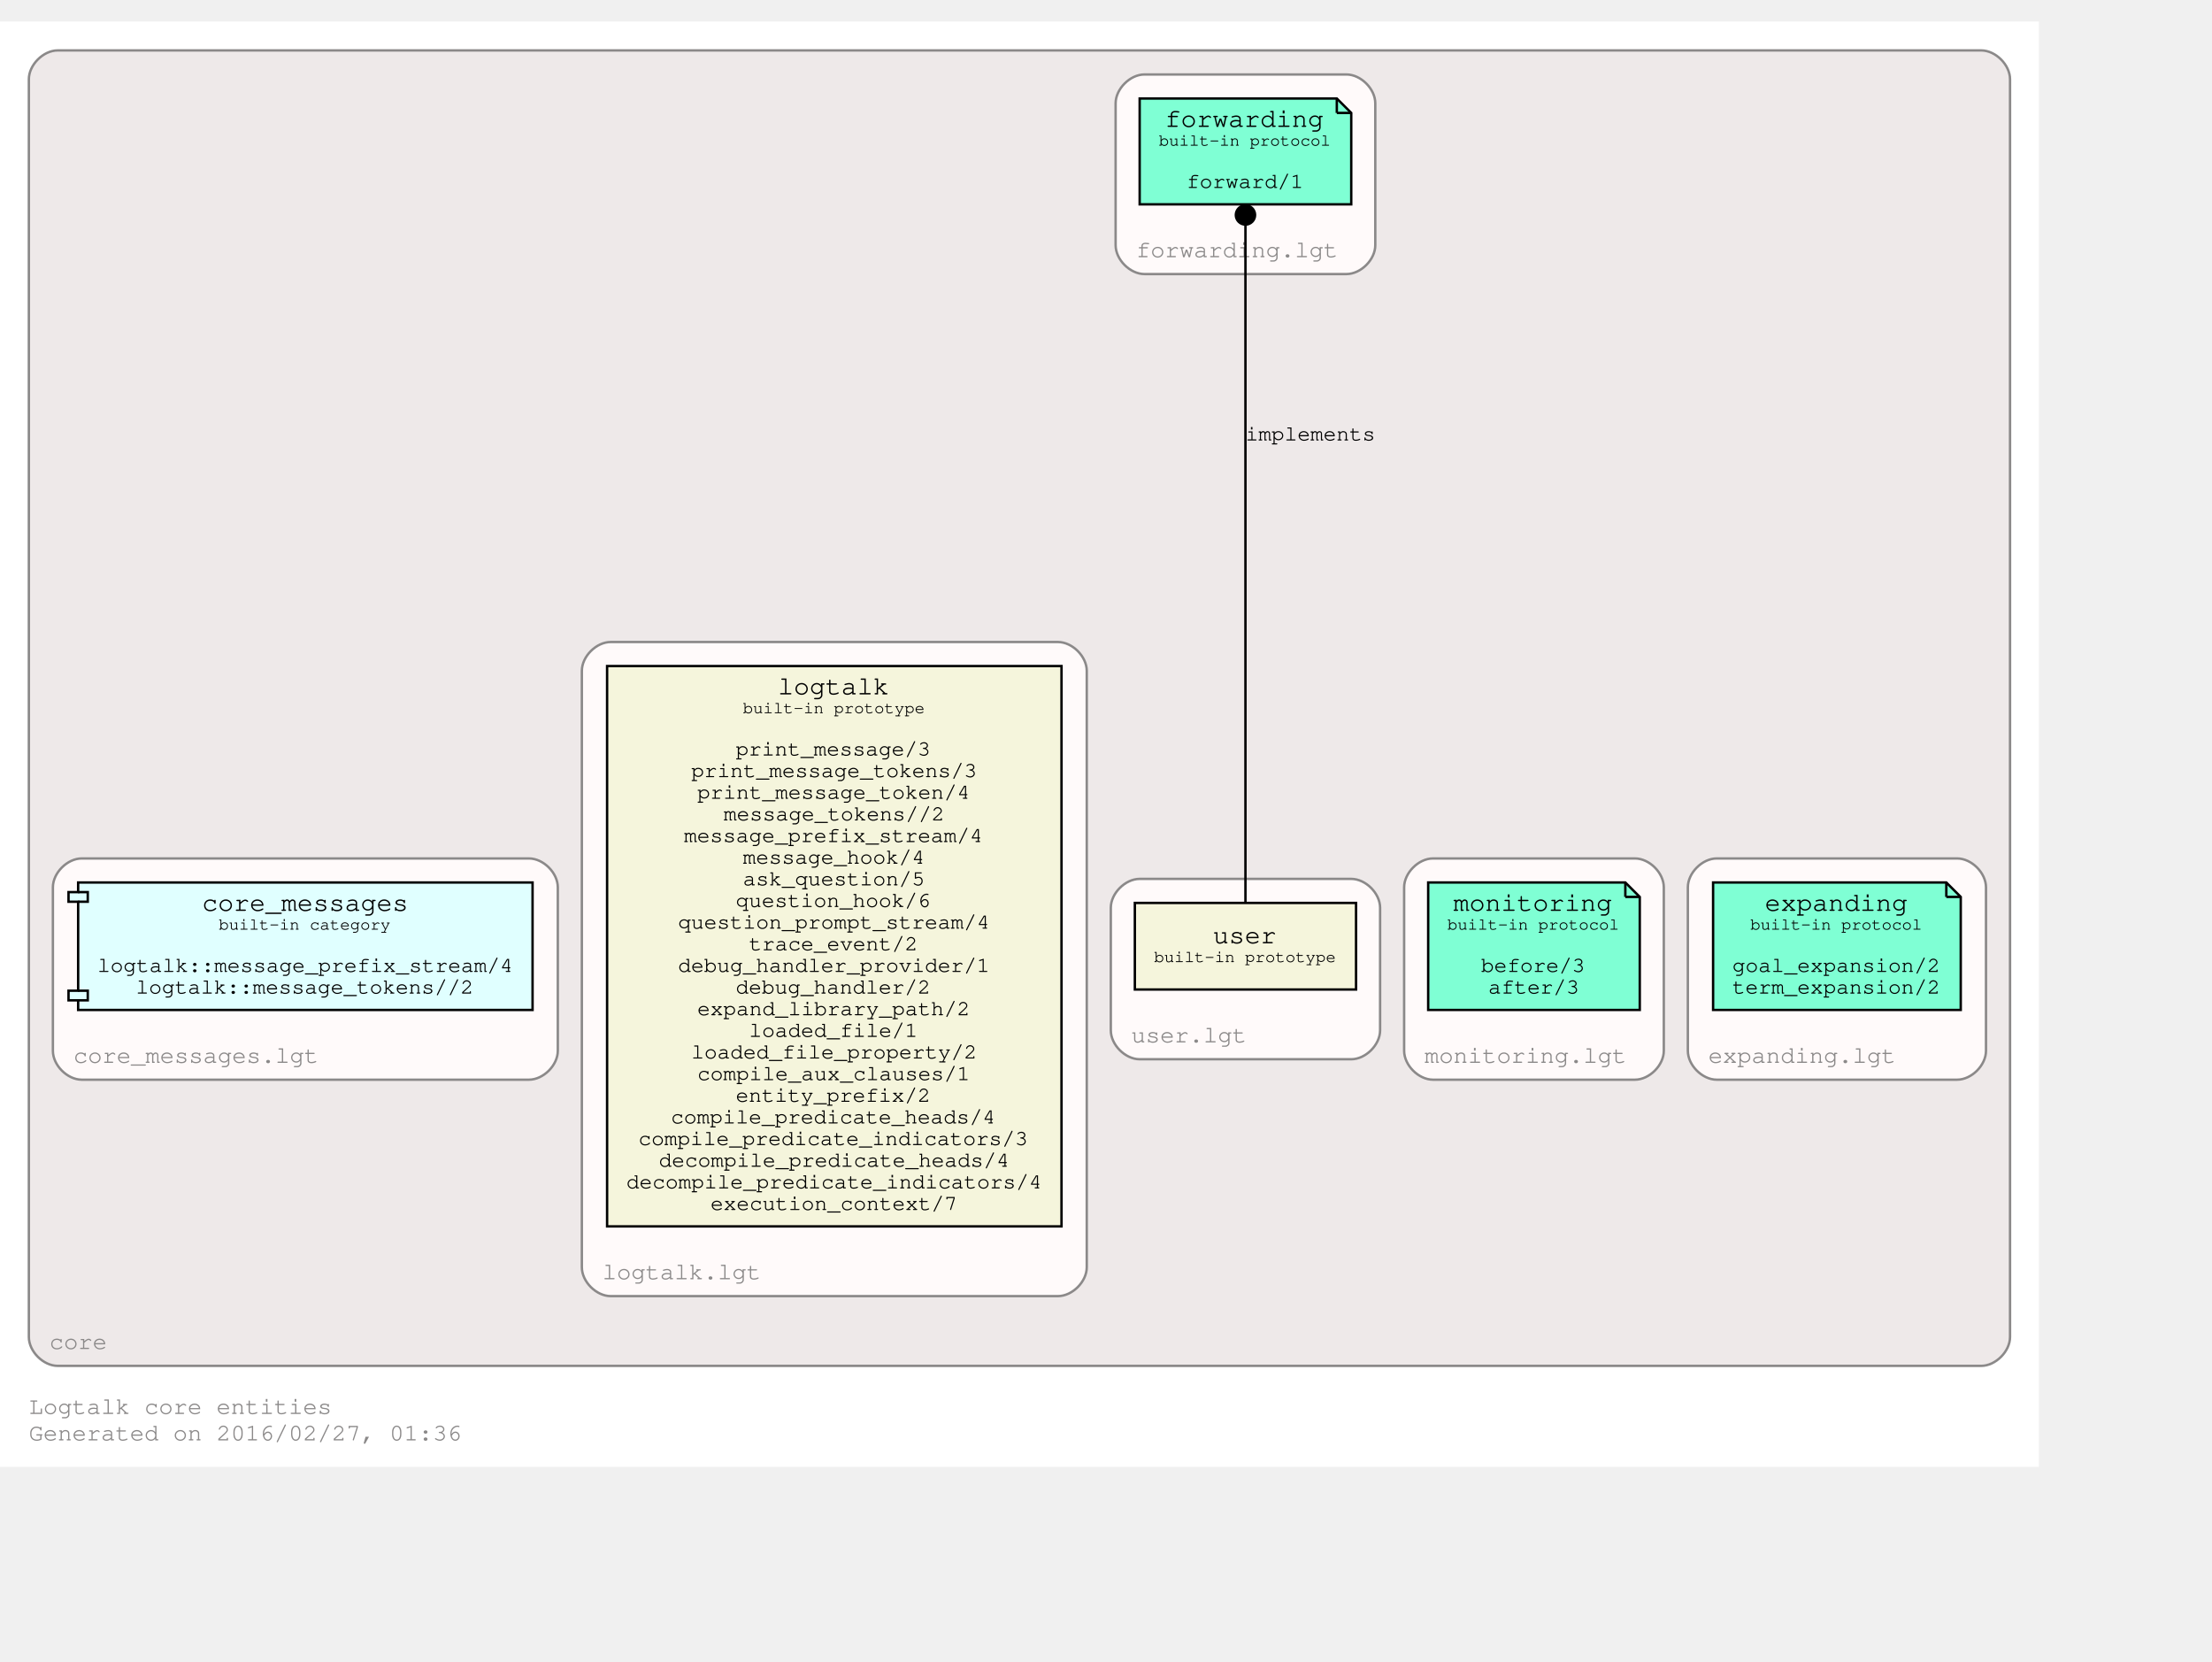
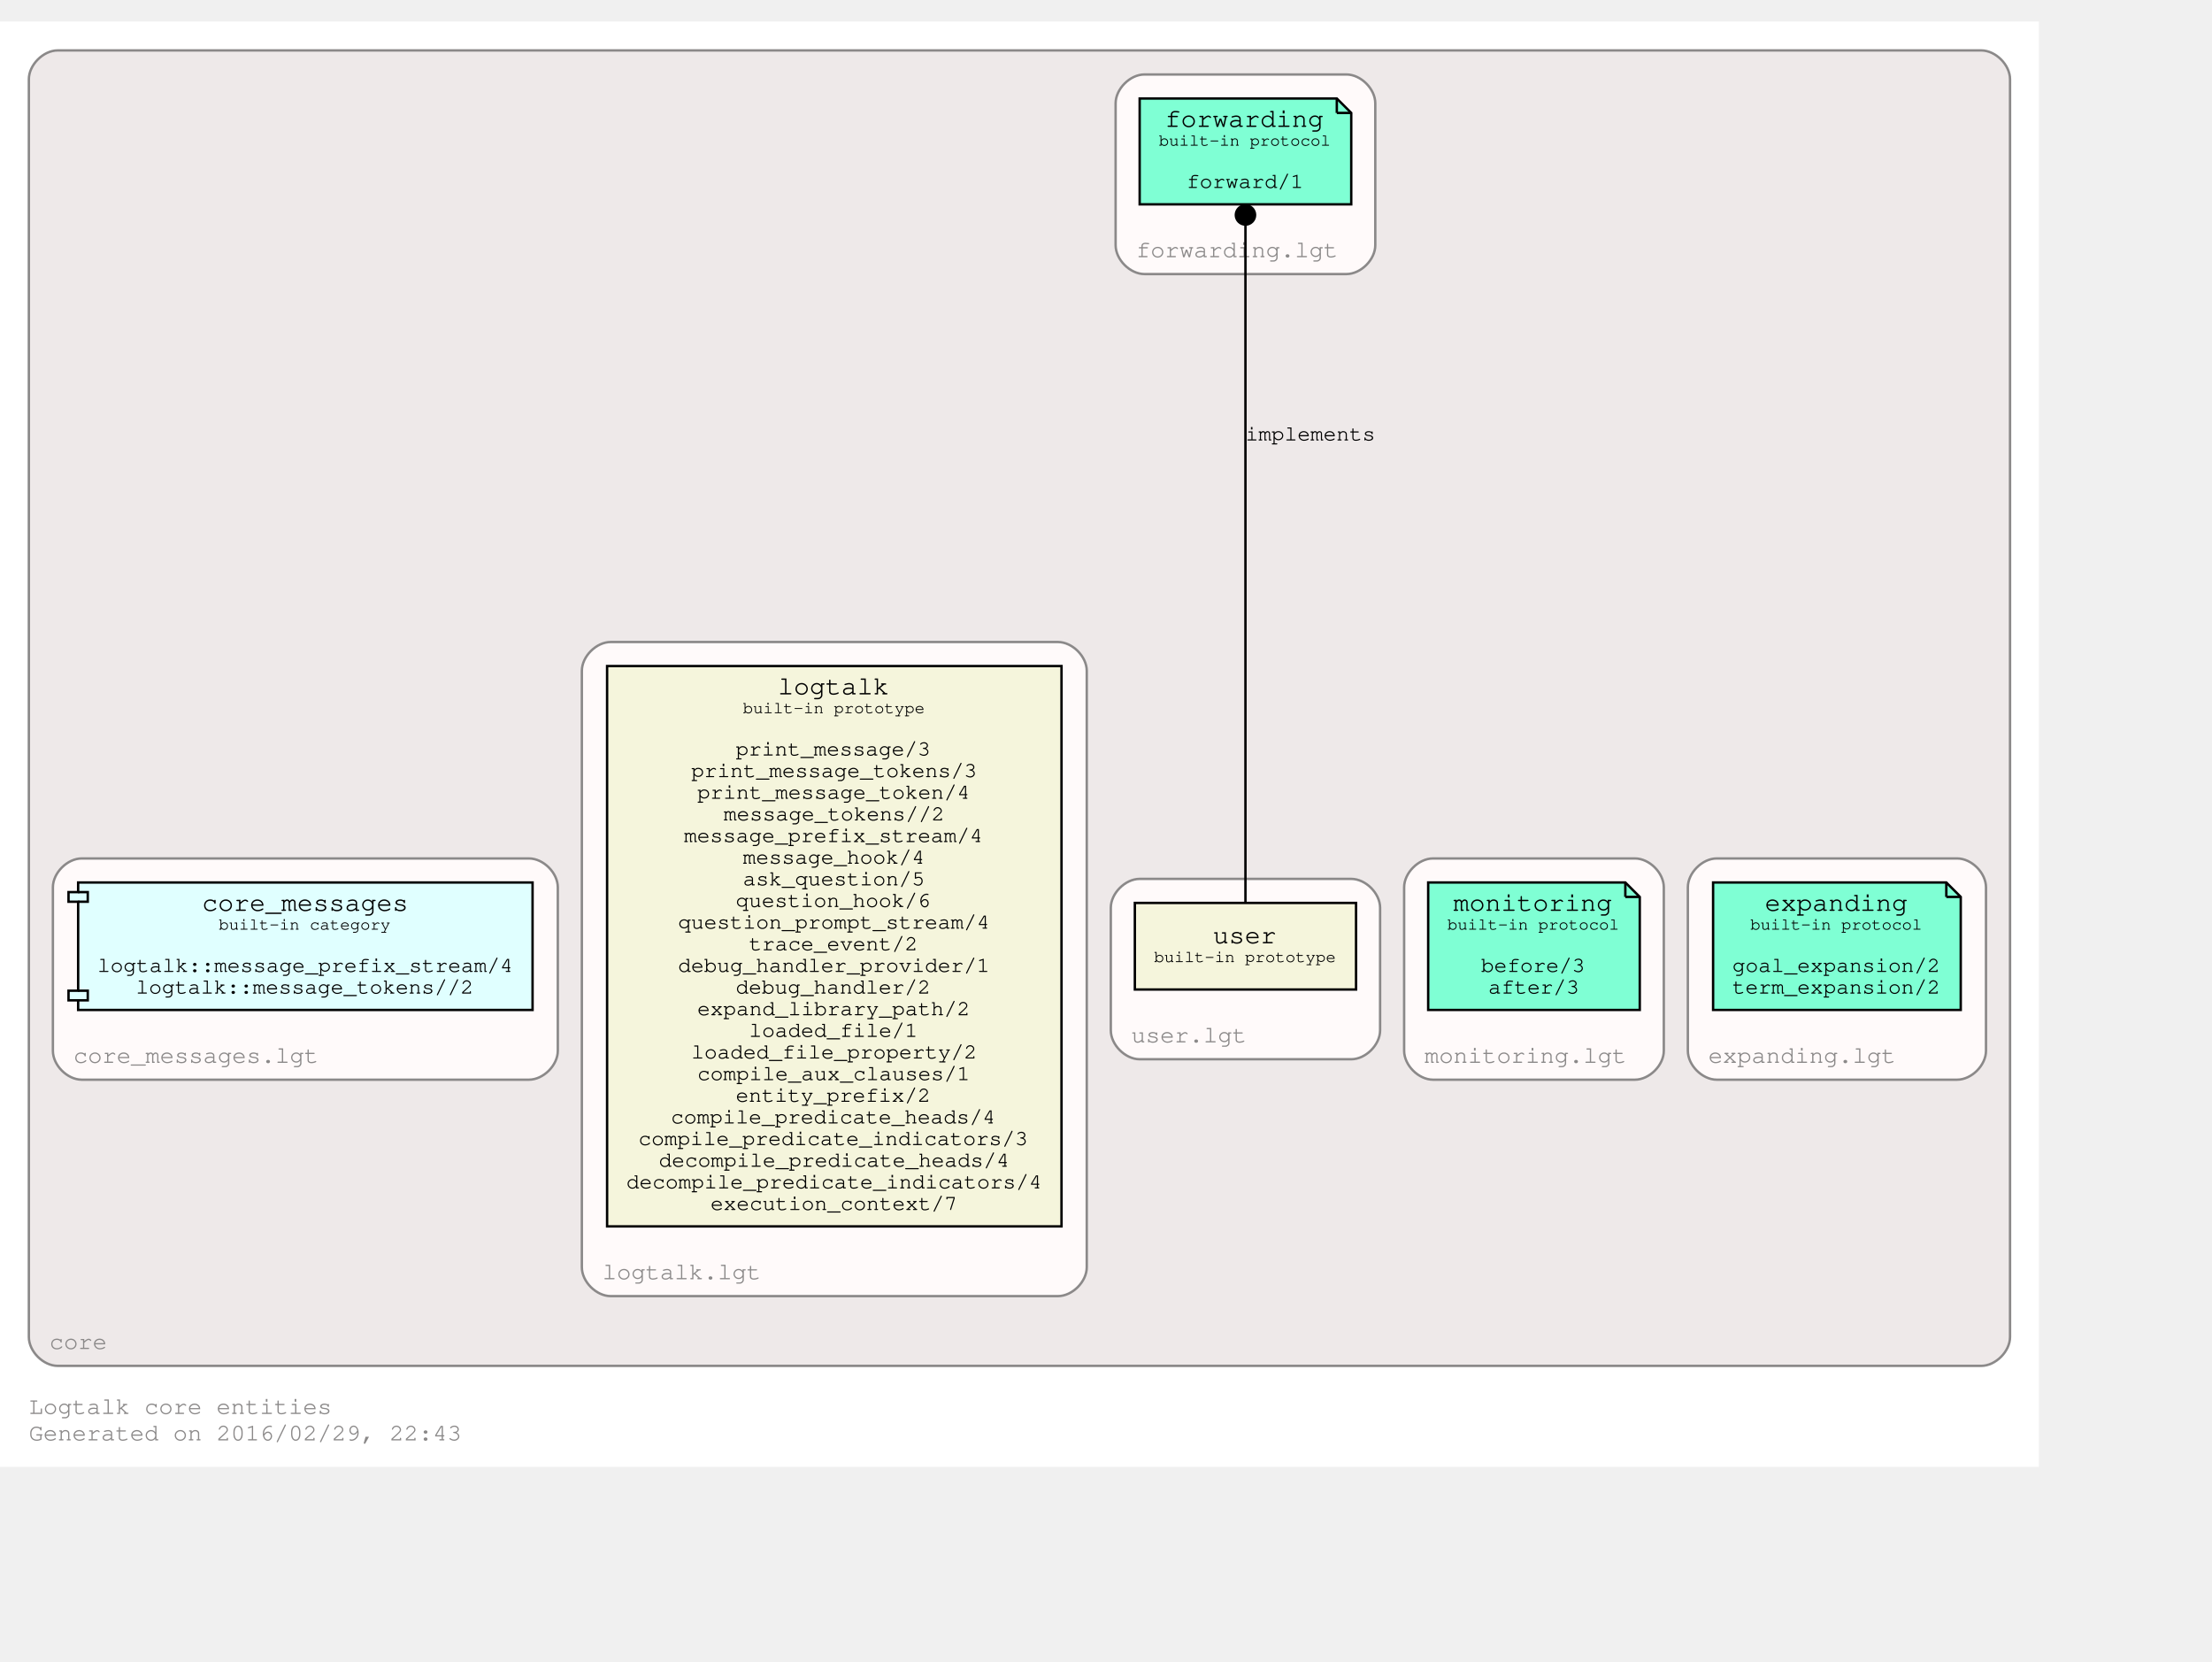
<svg xmlns="http://www.w3.org/2000/svg" xmlns:xlink="http://www.w3.org/1999/xlink" width="992pt" height="745pt" viewBox="72.00 72.00 920.00 673.00">
  <g id="graph0" class="graph" transform="scale(1 1) rotate(0) translate(76 669)">
    <polygon fill="white" stroke="transparent" points="-4,4 -4,-597 844,-597 844,4 -4,4" />
    <text text-anchor="start" x="8" y="-18" font-family="Courier,monospace" font-size="10.00" fill="#8b8989">Logtalk core entities</text>
-     <text text-anchor="start" x="8" y="-7" font-family="Courier,monospace" font-size="10.00" fill="#8b8989">Generated on 2016/02/27, 01:36</text>
+     <text text-anchor="start" x="8" y="-7" font-family="Courier,monospace" font-size="10.00" fill="#8b8989">Generated on 2016/02/29, 22:43</text>
    <g id="clust1" class="cluster">
      <g id="a_clust1">
        <a xlink:href="https://github.com/LogtalkDotOrg/logtalk3/tree/master/core/" xlink:title="https://github.com/LogtalkDotOrg/logtalk3/tree/master/core/">
          <path fill="#eee9e9" stroke="#8b8989" d="M20,-38C20,-38 820,-38 820,-38 826,-38 832,-44 832,-50 832,-50 832,-573 832,-573 832,-579 826,-585 820,-585 820,-585 20,-585 20,-585 14,-585 8,-579 8,-573 8,-573 8,-50 8,-50 8,-44 14,-38 20,-38" />
          <text text-anchor="middle" x="28.5" y="-45" font-family="Courier,monospace" font-size="10.00" fill="#8b8989">core</text>
        </a>
      </g>
    </g>
    <g id="clust2" class="cluster">
      <g id="a_clust2">
        <a xlink:href="https://github.com/LogtalkDotOrg/logtalk3/tree/master/core/expanding.lgt" xlink:title="https://github.com/LogtalkDotOrg/logtalk3/tree/master/core/expanding.lgt">
          <path fill="snow" stroke="#8b8989" d="M710,-157C710,-157 810,-157 810,-157 816,-157 822,-163 822,-169 822,-169 822,-237 822,-237 822,-243 816,-249 810,-249 810,-249 710,-249 710,-249 704,-249 698,-243 698,-237 698,-237 698,-169 698,-169 698,-163 704,-157 710,-157" />
          <text text-anchor="middle" x="745.5" y="-164" font-family="Courier,monospace" font-size="10.00" fill="#8b8989">expanding.lgt</text>
        </a>
      </g>
    </g>
    <g id="clust3" class="cluster">
      <g id="a_clust3">
        <a xlink:href="https://github.com/LogtalkDotOrg/logtalk3/tree/master/core/monitoring.lgt" xlink:title="https://github.com/LogtalkDotOrg/logtalk3/tree/master/core/monitoring.lgt">
          <path fill="snow" stroke="#8b8989" d="M592,-157C592,-157 676,-157 676,-157 682,-157 688,-163 688,-169 688,-169 688,-237 688,-237 688,-243 682,-249 676,-249 676,-249 592,-249 592,-249 586,-249 580,-243 580,-237 580,-237 580,-169 580,-169 580,-163 586,-157 592,-157" />
          <text text-anchor="middle" x="630.5" y="-164" font-family="Courier,monospace" font-size="10.00" fill="#8b8989">monitoring.lgt</text>
        </a>
      </g>
    </g>
    <g id="clust4" class="cluster">
      <g id="a_clust4">
        <a xlink:href="https://github.com/LogtalkDotOrg/logtalk3/tree/master/core/forwarding.lgt" xlink:title="https://github.com/LogtalkDotOrg/logtalk3/tree/master/core/forwarding.lgt">
          <path fill="snow" stroke="#8b8989" d="M472,-492C472,-492 556,-492 556,-492 562,-492 568,-498 568,-504 568,-504 568,-563 568,-563 568,-569 562,-575 556,-575 556,-575 472,-575 472,-575 466,-575 460,-569 460,-563 460,-563 460,-504 460,-504 460,-498 466,-492 472,-492" />
          <text text-anchor="middle" x="510.5" y="-499" font-family="Courier,monospace" font-size="10.00" fill="#8b8989">forwarding.lgt</text>
        </a>
      </g>
    </g>
    <g id="clust5" class="cluster">
      <g id="a_clust5">
        <a xlink:href="https://github.com/LogtalkDotOrg/logtalk3/tree/master/core/user.lgt" xlink:title="https://github.com/LogtalkDotOrg/logtalk3/tree/master/core/user.lgt">
          <path fill="snow" stroke="#8b8989" d="M470,-165.5C470,-165.5 558,-165.5 558,-165.5 564,-165.5 570,-171.5 570,-177.5 570,-177.5 570,-228.5 570,-228.5 570,-234.5 564,-240.5 558,-240.5 558,-240.5 470,-240.5 470,-240.5 464,-240.5 458,-234.5 458,-228.5 458,-228.5 458,-177.5 458,-177.5 458,-171.5 464,-165.5 470,-165.5" />
          <text text-anchor="middle" x="490.5" y="-172.5" font-family="Courier,monospace" font-size="10.00" fill="#8b8989">user.lgt</text>
        </a>
      </g>
    </g>
    <g id="clust6" class="cluster">
      <g id="a_clust6">
        <a xlink:href="https://github.com/LogtalkDotOrg/logtalk3/tree/master/core/logtalk.lgt" xlink:title="https://github.com/LogtalkDotOrg/logtalk3/tree/master/core/logtalk.lgt">
          <path fill="snow" stroke="#8b8989" d="M250,-67C250,-67 436,-67 436,-67 442,-67 448,-73 448,-79 448,-79 448,-327 448,-327 448,-333 442,-339 436,-339 436,-339 250,-339 250,-339 244,-339 238,-333 238,-327 238,-327 238,-79 238,-79 238,-73 244,-67 250,-67" />
          <text text-anchor="middle" x="279.5" y="-74" font-family="Courier,monospace" font-size="10.00" fill="#8b8989">logtalk.lgt</text>
        </a>
      </g>
    </g>
    <g id="clust7" class="cluster">
      <g id="a_clust7">
        <a xlink:href="https://github.com/LogtalkDotOrg/logtalk3/tree/master/core/core_messages.lgt" xlink:title="https://github.com/LogtalkDotOrg/logtalk3/tree/master/core/core_messages.lgt">
          <path fill="snow" stroke="#8b8989" d="M30,-157C30,-157 216,-157 216,-157 222,-157 228,-163 228,-169 228,-169 228,-237 228,-237 228,-243 222,-249 216,-249 216,-249 30,-249 30,-249 24,-249 18,-243 18,-237 18,-237 18,-169 18,-169 18,-163 24,-157 30,-157" />
          <text text-anchor="middle" x="77.5" y="-164" font-family="Courier,monospace" font-size="10.00" fill="#8b8989">core_messages.lgt</text>
        </a>
      </g>
    </g>
    <g id="node1" class="node">
      <g id="a_node1">
        <a xlink:href="http://logtalk.org/library/expanding_0.html" xlink:title="http://logtalk.org/library/expanding_0.html">
          <polygon fill="aquamarine" stroke="black" points="805.5,-239 708.5,-239 708.5,-186 811.5,-186 811.5,-233 805.5,-239" />
          <polyline fill="none" stroke="black" points="805.5,-239 805.5,-233 " />
          <polyline fill="none" stroke="black" points="811.5,-233 805.5,-233 " />
          <text text-anchor="start" x="730" y="-227.2" font-family="Courier,monospace" font-size="11.00">expanding</text>
          <text text-anchor="start" x="724" y="-219.4" font-family="Courier,monospace" font-size="7.00">built-in protocol</text>
          <text text-anchor="start" x="757" y="-210.8" font-family="Courier,monospace" font-size="9.00"> </text>
          <text text-anchor="start" x="716.5" y="-201.8" font-family="Courier,monospace" font-size="9.00">goal_expansion/2</text>
          <text text-anchor="start" x="716.5" y="-192.8" font-family="Courier,monospace" font-size="9.00">term_expansion/2</text>
        </a>
      </g>
    </g>
    <g id="node2" class="node">
      <g id="a_node2">
        <a xlink:href="http://logtalk.org/library/monitoring_0.html" xlink:title="http://logtalk.org/library/monitoring_0.html">
          <polygon fill="aquamarine" stroke="black" points="672,-239 590,-239 590,-186 678,-186 678,-233 672,-239" />
          <polyline fill="none" stroke="black" points="672,-239 672,-233 " />
          <polyline fill="none" stroke="black" points="678,-233 672,-233 " />
          <text text-anchor="start" x="600.5" y="-227.2" font-family="Courier,monospace" font-size="11.00">monitoring</text>
          <text text-anchor="start" x="598" y="-219.4" font-family="Courier,monospace" font-size="7.00">built-in protocol</text>
          <text text-anchor="start" x="631" y="-210.8" font-family="Courier,monospace" font-size="9.00"> </text>
          <text text-anchor="start" x="612" y="-201.8" font-family="Courier,monospace" font-size="9.00">before/3</text>
          <text text-anchor="start" x="615" y="-192.8" font-family="Courier,monospace" font-size="9.00">after/3</text>
        </a>
      </g>
    </g>
    <g id="node3" class="node">
      <g id="a_node3">
        <a xlink:href="http://logtalk.org/library/forwarding_0.html" xlink:title="http://logtalk.org/library/forwarding_0.html">
          <polygon fill="aquamarine" stroke="black" points="552,-565 470,-565 470,-521 558,-521 558,-559 552,-565" />
          <polyline fill="none" stroke="black" points="552,-565 552,-559 " />
          <polyline fill="none" stroke="black" points="558,-559 552,-559 " />
          <text text-anchor="start" x="480.5" y="-553.2" font-family="Courier,monospace" font-size="11.00">forwarding</text>
          <text text-anchor="start" x="478" y="-545.4" font-family="Courier,monospace" font-size="7.00">built-in protocol</text>
          <text text-anchor="start" x="511" y="-536.8" font-family="Courier,monospace" font-size="9.00"> </text>
          <text text-anchor="start" x="489.5" y="-527.8" font-family="Courier,monospace" font-size="9.00">forward/1</text>
        </a>
      </g>
    </g>
    <g id="node4" class="node">
      <g id="a_node4">
        <a xlink:href="http://logtalk.org/library/user_0.html" xlink:title="http://logtalk.org/library/user_0.html">
          <polygon fill="beige" stroke="black" points="560,-230.5 468,-230.5 468,-194.5 560,-194.5 560,-230.5" />
          <text text-anchor="start" x="500.5" y="-213.7" font-family="Courier,monospace" font-size="11.00">user</text>
          <text text-anchor="start" x="476" y="-205.9" font-family="Courier,monospace" font-size="7.00">built-in prototype</text>
        </a>
      </g>
    </g>
    <g id="edge1" class="edge">
      <g id="a_edge1">
        <a xlink:title="implements">
          <path fill="none" stroke="black" d="M514,-230.74C514,-284.855 514,-444.927 514,-512.429" />
          <ellipse fill="black" stroke="black" cx="514" cy="-516.567" rx="4" ry="4" />
        </a>
      </g>
      <text text-anchor="start" x="514" y="-422.8" font-family="Courier,monospace" font-size="9.00">implements</text>
    </g>
    <g id="node5" class="node">
      <g id="a_node5">
        <a xlink:href="http://logtalk.org/library/logtalk_0.html" xlink:title="http://logtalk.org/library/logtalk_0.html">
          <polygon fill="beige" stroke="black" points="437.5,-329 248.5,-329 248.5,-96 437.5,-96 437.5,-329" />
          <text text-anchor="start" x="319.5" y="-317.2" font-family="Courier,monospace" font-size="11.00">logtalk</text>
          <text text-anchor="start" x="305" y="-309.4" font-family="Courier,monospace" font-size="7.00">built-in prototype</text>
          <text text-anchor="start" x="340" y="-300.8" font-family="Courier,monospace" font-size="9.00"> </text>
          <text text-anchor="start" x="302" y="-291.8" font-family="Courier,monospace" font-size="9.00">print_message/3</text>
          <text text-anchor="start" x="283.5" y="-282.8" font-family="Courier,monospace" font-size="9.00">print_message_tokens/3</text>
          <text text-anchor="start" x="286" y="-273.8" font-family="Courier,monospace" font-size="9.00">print_message_token/4</text>
          <text text-anchor="start" x="297" y="-264.8" font-family="Courier,monospace" font-size="9.00">message_tokens//2</text>
          <text text-anchor="start" x="280.5" y="-255.8" font-family="Courier,monospace" font-size="9.00">message_prefix_stream/4</text>
          <text text-anchor="start" x="305" y="-246.8" font-family="Courier,monospace" font-size="9.00">message_hook/4</text>
          <text text-anchor="start" x="305" y="-237.8" font-family="Courier,monospace" font-size="9.00">ask_question/5</text>
          <text text-anchor="start" x="302" y="-228.8" font-family="Courier,monospace" font-size="9.00">question_hook/6</text>
          <text text-anchor="start" x="278" y="-219.8" font-family="Courier,monospace" font-size="9.00">question_prompt_stream/4</text>
          <text text-anchor="start" x="307.5" y="-210.8" font-family="Courier,monospace" font-size="9.00">trace_event/2</text>
          <text text-anchor="start" x="278" y="-201.8" font-family="Courier,monospace" font-size="9.00">debug_handler_provider/1</text>
          <text text-anchor="start" x="302" y="-192.8" font-family="Courier,monospace" font-size="9.00">debug_handler/2</text>
          <text text-anchor="start" x="286" y="-183.8" font-family="Courier,monospace" font-size="9.00">expand_library_path/2</text>
          <text text-anchor="start" x="307.5" y="-174.8" font-family="Courier,monospace" font-size="9.00">loaded_file/1</text>
          <text text-anchor="start" x="283.5" y="-165.8" font-family="Courier,monospace" font-size="9.00">loaded_file_property/2</text>
          <text text-anchor="start" x="286" y="-156.8" font-family="Courier,monospace" font-size="9.00">compile_aux_clauses/1</text>
          <text text-anchor="start" x="302" y="-147.8" font-family="Courier,monospace" font-size="9.00">entity_prefix/2</text>
          <text text-anchor="start" x="275" y="-138.8" font-family="Courier,monospace" font-size="9.00">compile_predicate_heads/4</text>
          <text text-anchor="start" x="261.5" y="-129.8" font-family="Courier,monospace" font-size="9.00">compile_predicate_indicators/3</text>
          <text text-anchor="start" x="270" y="-120.8" font-family="Courier,monospace" font-size="9.00">decompile_predicate_heads/4</text>
          <text text-anchor="start" x="256.5" y="-111.8" font-family="Courier,monospace" font-size="9.00">decompile_predicate_indicators/4</text>
          <text text-anchor="start" x="291.5" y="-102.8" font-family="Courier,monospace" font-size="9.00">execution_context/7</text>
        </a>
      </g>
    </g>
    <g id="node6" class="node">
      <g id="a_node6">
        <a xlink:href="http://logtalk.org/library/core_messages_0.html" xlink:title="http://logtalk.org/library/core_messages_0.html">
          <polygon fill="lightcyan" stroke="black" points="217.5,-239 28.5,-239 28.5,-235 24.5,-235 24.5,-231 28.5,-231 28.5,-194 24.5,-194 24.5,-190 28.5,-190 28.5,-186 217.5,-186 217.5,-239" />
          <polyline fill="none" stroke="black" points="28.5,-235 32.5,-235 32.5,-231 28.5,-231 " />
          <polyline fill="none" stroke="black" points="28.5,-194 32.5,-194 32.5,-190 28.5,-190 " />
          <text text-anchor="start" x="80" y="-227.2" font-family="Courier,monospace" font-size="11.00">core_messages</text>
          <text text-anchor="start" x="87" y="-219.4" font-family="Courier,monospace" font-size="7.00">built-in category</text>
          <text text-anchor="start" x="120" y="-210.8" font-family="Courier,monospace" font-size="9.00"> </text>
          <text text-anchor="start" x="36.5" y="-201.8" font-family="Courier,monospace" font-size="9.00">logtalk::message_prefix_stream/4</text>
          <text text-anchor="start" x="52.5" y="-192.8" font-family="Courier,monospace" font-size="9.00">logtalk::message_tokens//2</text>
        </a>
      </g>
    </g>
  </g>
</svg>
